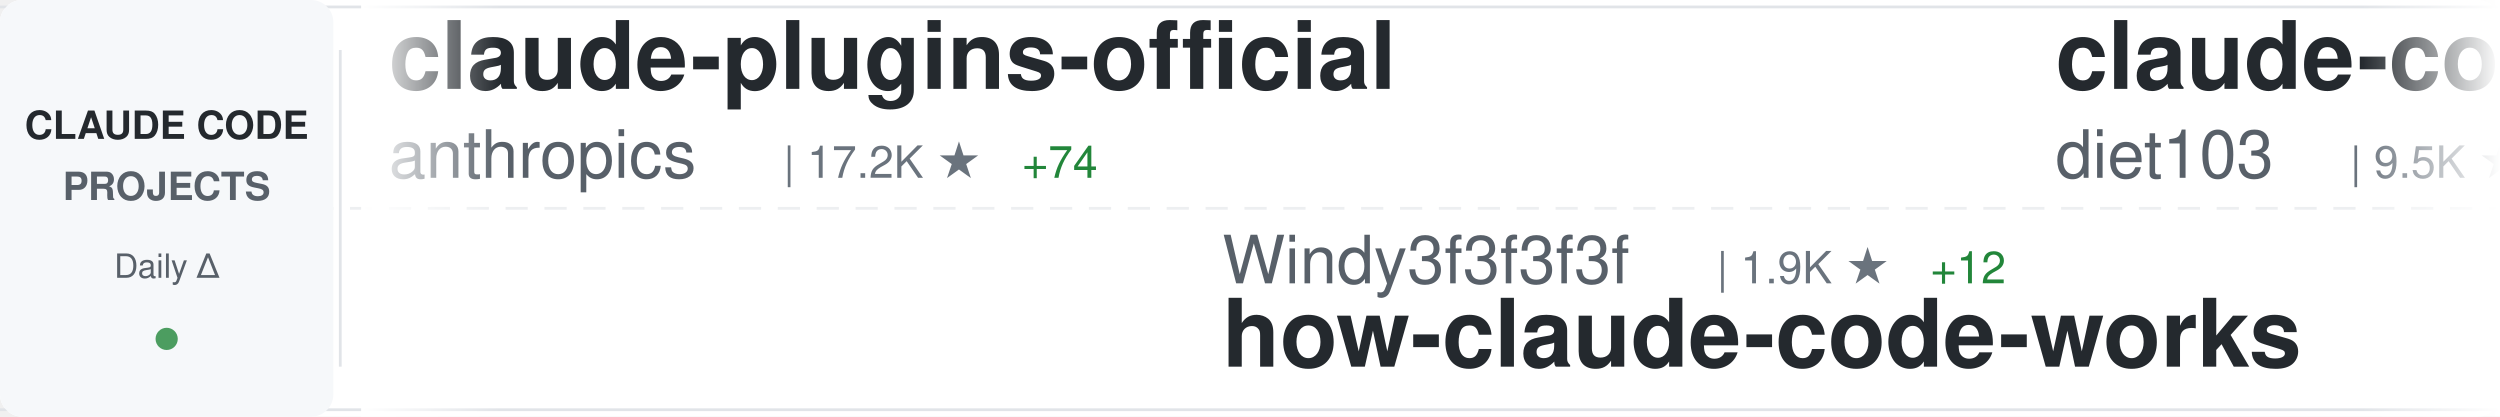
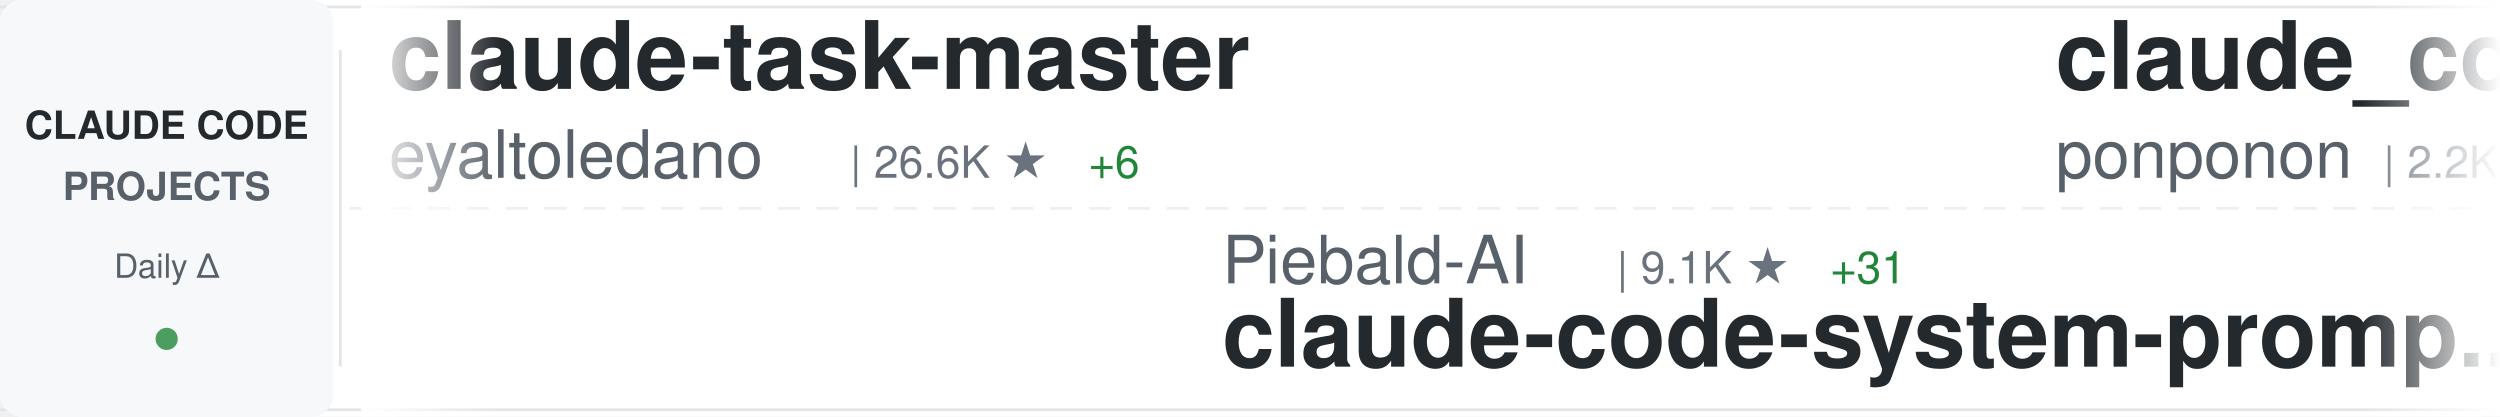
<svg xmlns="http://www.w3.org/2000/svg" width="900" height="150">
  <defs>
    <linearGradient id="awesomeLeftFade" x1="0%" y1="0%" x2="100%" y2="0%">
      <stop offset="0%" style="stop-color:#ffffff;stop-opacity:1" />
      <stop offset="100%" style="stop-color:#ffffff;stop-opacity:0" />
    </linearGradient>
    <linearGradient id="awesomeRightFade" x1="0%" y1="0%" x2="100%" y2="0%">
      <stop offset="0%" style="stop-color:#ffffff;stop-opacity:0" />
      <stop offset="100%" style="stop-color:#ffffff;stop-opacity:1" />
    </linearGradient>
  </defs>
  <rect width="900" height="150" fill="#ffffff" rx="8" />
  <rect x="0" y="2" width="900" height="1" fill="#e1e4e8" />
  <rect x="0" y="147" width="900" height="1" fill="#e1e4e8" />
  <line x1="0" y1="75" x2="900" y2="75" stroke="#e1e4e8" stroke-width="1" stroke-dasharray="8 6" opacity="0.6" />
  <rect x="0" y="0" width="120" height="150" fill="#f6f8fa" rx="8" />
  <text x="60" y="50" font-family="-apple-system, BlinkMacSystemFont, 'Segoe UI', Helvetica, Arial, sans-serif" font-size="14" font-weight="600" fill="#24292e" text-anchor="middle">CLAUDE CODE</text>
  <text x="60" y="72" font-family="-apple-system, BlinkMacSystemFont, 'Segoe UI', Helvetica, Arial, sans-serif" font-size="14" font-weight="600" fill="#586069" text-anchor="middle">PROJECTS</text>
  <text x="60" y="100" font-family="-apple-system, BlinkMacSystemFont, 'Segoe UI', Helvetica, Arial, sans-serif" font-size="12" font-weight="500" fill="#586069" text-anchor="middle">Daily Δ</text>
  <circle cx="60" cy="122" r="4" fill="#22863a" opacity="0.8" />
  <rect x="122" y="18" width="1" height="114" fill="#e1e4e8" />
  <clipPath id="awesomeTickerClip">
    <rect x="130" y="0" width="770" height="150" />
  </clipPath>
  <g clip-path="url(#awesomeTickerClip)">
    <g id="awesomeTickerItems">
      <animateTransform attributeName="transform" attributeType="XML" type="translate" from="0 0" to="-3000 0" dur="54s" repeatCount="indefinite" />
      <g transform="translate(0, 0)">
-         <text x="140" y="32" font-family="-apple-system, BlinkMacSystemFont, 'Segoe UI', Helvetica, Arial, sans-serif" font-size="34" font-weight="600" fill="#24292e">claude-plugins-official</text>
-         <text x="140" y="64" font-family="-apple-system, BlinkMacSystemFont, 'Segoe UI', Helvetica, Arial, sans-serif" font-size="24" font-weight="400" fill="#586069">anthropics</text>
-         <text x="282" y="64" font-family="-apple-system, BlinkMacSystemFont, 'Segoe UI', Helvetica, Arial, sans-serif" font-size="16" font-weight="500" fill="#6a737d">| 17.2K ★</text>
-         <text x="368" y="64" font-family="-apple-system, BlinkMacSystemFont, 'Segoe UI', Helvetica, Arial, sans-serif" font-size="16" font-weight="500" fill="#22863a"> +74</text>
+         <text x="140" y="32" font-family="-apple-system, BlinkMacSystemFont, 'Segoe UI', Helvetica, Arial, sans-serif" font-size="34" font-weight="600" fill="#24292e">claude-task-master</text>
+         <text x="140" y="64" font-family="-apple-system, BlinkMacSystemFont, 'Segoe UI', Helvetica, Arial, sans-serif" font-size="24" font-weight="400" fill="#586069">eyaltoledano</text>
+         <text x="306" y="64" font-family="-apple-system, BlinkMacSystemFont, 'Segoe UI', Helvetica, Arial, sans-serif" font-size="16" font-weight="500" fill="#6a737d">| 26.6K ★</text>
+         <text x="392" y="64" font-family="-apple-system, BlinkMacSystemFont, 'Segoe UI', Helvetica, Arial, sans-serif" font-size="16" font-weight="500" fill="#22863a"> +6</text>
      </g>
      <g transform="translate(300, 0)">
-         <text x="140" y="102" font-family="-apple-system, BlinkMacSystemFont, 'Segoe UI', Helvetica, Arial, sans-serif" font-size="24" font-weight="400" fill="#586069">Windy3f3f3f3f</text>
-         <text x="318" y="102" font-family="-apple-system, BlinkMacSystemFont, 'Segoe UI', Helvetica, Arial, sans-serif" font-size="16" font-weight="500" fill="#6a737d">| 1.9K ★</text>
-         <text x="395" y="102" font-family="-apple-system, BlinkMacSystemFont, 'Segoe UI', Helvetica, Arial, sans-serif" font-size="16" font-weight="500" fill="#22863a"> +12</text>
-         <text x="140" y="132" font-family="-apple-system, BlinkMacSystemFont, 'Segoe UI', Helvetica, Arial, sans-serif" font-size="34" font-weight="600" fill="#24292e">how-claude-code-works</text>
+         <text x="140" y="102" font-family="-apple-system, BlinkMacSystemFont, 'Segoe UI', Helvetica, Arial, sans-serif" font-size="24" font-weight="400" fill="#586069">Piebald-AI</text>
+         <text x="282" y="102" font-family="-apple-system, BlinkMacSystemFont, 'Segoe UI', Helvetica, Arial, sans-serif" font-size="16" font-weight="500" fill="#6a737d">| 9.1K ★</text>
+         <text x="359" y="102" font-family="-apple-system, BlinkMacSystemFont, 'Segoe UI', Helvetica, Arial, sans-serif" font-size="16" font-weight="500" fill="#22863a"> +31</text>
+         <text x="140" y="132" font-family="-apple-system, BlinkMacSystemFont, 'Segoe UI', Helvetica, Arial, sans-serif" font-size="34" font-weight="600" fill="#24292e">claude-code-system-promp...</text>
      </g>
      <g transform="translate(600, 0)">
-         <text x="140" y="32" font-family="-apple-system, BlinkMacSystemFont, 'Segoe UI', Helvetica, Arial, sans-serif" font-size="34" font-weight="600" fill="#24292e">claude-code-infrastructu...</text>
-         <text x="140" y="64" font-family="-apple-system, BlinkMacSystemFont, 'Segoe UI', Helvetica, Arial, sans-serif" font-size="24" font-weight="400" fill="#586069">diet103</text>
-         <text x="246" y="64" font-family="-apple-system, BlinkMacSystemFont, 'Segoe UI', Helvetica, Arial, sans-serif" font-size="16" font-weight="500" fill="#6a737d">| 9.5K ★</text>
-         <text x="323" y="64" font-family="-apple-system, BlinkMacSystemFont, 'Segoe UI', Helvetica, Arial, sans-serif" font-size="16" font-weight="500" fill="#22863a"> +6</text>
+         <text x="140" y="32" font-family="-apple-system, BlinkMacSystemFont, 'Segoe UI', Helvetica, Arial, sans-serif" font-size="34" font-weight="600" fill="#24292e">claude_code_src</text>
+         <text x="140" y="64" font-family="-apple-system, BlinkMacSystemFont, 'Segoe UI', Helvetica, Arial, sans-serif" font-size="24" font-weight="400" fill="#586069">ponponon</text>
+         <text x="258" y="64" font-family="-apple-system, BlinkMacSystemFont, 'Segoe UI', Helvetica, Arial, sans-serif" font-size="16" font-weight="500" fill="#6a737d">| 2.2K ★</text>
+         <text x="335" y="64" font-family="-apple-system, BlinkMacSystemFont, 'Segoe UI', Helvetica, Arial, sans-serif" font-size="16" font-weight="500" fill="#22863a"> +2</text>
      </g>
      <g transform="translate(900, 0)">
-         <text x="140" y="102" font-family="-apple-system, BlinkMacSystemFont, 'Segoe UI', Helvetica, Arial, sans-serif" font-size="24" font-weight="400" fill="#586069">luongnv89</text>
-         <text x="270" y="102" font-family="-apple-system, BlinkMacSystemFont, 'Segoe UI', Helvetica, Arial, sans-serif" font-size="16" font-weight="500" fill="#6a737d">| 27.4K ★</text>
-         <text x="356" y="102" font-family="-apple-system, BlinkMacSystemFont, 'Segoe UI', Helvetica, Arial, sans-serif" font-size="16" font-weight="500" fill="#22863a"> +163</text>
-         <text x="140" y="132" font-family="-apple-system, BlinkMacSystemFont, 'Segoe UI', Helvetica, Arial, sans-serif" font-size="34" font-weight="600" fill="#24292e">claude-howto</text>
+         <text x="140" y="102" font-family="-apple-system, BlinkMacSystemFont, 'Segoe UI', Helvetica, Arial, sans-serif" font-size="24" font-weight="400" fill="#586069">musistudio</text>
+         <text x="282" y="102" font-family="-apple-system, BlinkMacSystemFont, 'Segoe UI', Helvetica, Arial, sans-serif" font-size="16" font-weight="500" fill="#6a737d">| 32.5K ★</text>
+         <text x="368" y="102" font-family="-apple-system, BlinkMacSystemFont, 'Segoe UI', Helvetica, Arial, sans-serif" font-size="16" font-weight="500" fill="#22863a"> +64</text>
+         <text x="140" y="132" font-family="-apple-system, BlinkMacSystemFont, 'Segoe UI', Helvetica, Arial, sans-serif" font-size="34" font-weight="600" fill="#24292e">claude-code-router</text>
      </g>
      <g transform="translate(1200, 0)">
-         <text x="140" y="32" font-family="-apple-system, BlinkMacSystemFont, 'Segoe UI', Helvetica, Arial, sans-serif" font-size="34" font-weight="600" fill="#24292e">claude-code-system-promp...</text>
-         <text x="140" y="64" font-family="-apple-system, BlinkMacSystemFont, 'Segoe UI', Helvetica, Arial, sans-serif" font-size="24" font-weight="400" fill="#586069">Piebald-AI</text>
-         <text x="282" y="64" font-family="-apple-system, BlinkMacSystemFont, 'Segoe UI', Helvetica, Arial, sans-serif" font-size="16" font-weight="500" fill="#6a737d">| 9.1K ★</text>
-         <text x="359" y="64" font-family="-apple-system, BlinkMacSystemFont, 'Segoe UI', Helvetica, Arial, sans-serif" font-size="16" font-weight="500" fill="#22863a"> +31</text>
+         <text x="140" y="32" font-family="-apple-system, BlinkMacSystemFont, 'Segoe UI', Helvetica, Arial, sans-serif" font-size="34" font-weight="600" fill="#24292e">ClaudeCodeAgents</text>
+         <text x="140" y="64" font-family="-apple-system, BlinkMacSystemFont, 'Segoe UI', Helvetica, Arial, sans-serif" font-size="24" font-weight="400" fill="#586069">darcyegb</text>
+         <text x="258" y="64" font-family="-apple-system, BlinkMacSystemFont, 'Segoe UI', Helvetica, Arial, sans-serif" font-size="16" font-weight="500" fill="#6a737d">| 662 ★</text>
+         <text x="326" y="64" font-family="-apple-system, BlinkMacSystemFont, 'Segoe UI', Helvetica, Arial, sans-serif" font-size="16" font-weight="500" fill="#22863a"> +1</text>
      </g>
      <g transform="translate(1500, 0)">
-         <text x="140" y="102" font-family="-apple-system, BlinkMacSystemFont, 'Segoe UI', Helvetica, Arial, sans-serif" font-size="24" font-weight="400" fill="#586069">zstmfhy</text>
-         <text x="246" y="102" font-family="-apple-system, BlinkMacSystemFont, 'Segoe UI', Helvetica, Arial, sans-serif" font-size="16" font-weight="500" fill="#6a737d">| 192 ★</text>
-         <text x="140" y="132" font-family="-apple-system, BlinkMacSystemFont, 'Segoe UI', Helvetica, Arial, sans-serif" font-size="34" font-weight="600" fill="#24292e">Claude-code</text>
+         <text x="140" y="102" font-family="-apple-system, BlinkMacSystemFont, 'Segoe UI', Helvetica, Arial, sans-serif" font-size="24" font-weight="400" fill="#586069">Windy3f3f3f3f</text>
+         <text x="318" y="102" font-family="-apple-system, BlinkMacSystemFont, 'Segoe UI', Helvetica, Arial, sans-serif" font-size="16" font-weight="500" fill="#6a737d">| 952 ★</text>
+         <text x="386" y="102" font-family="-apple-system, BlinkMacSystemFont, 'Segoe UI', Helvetica, Arial, sans-serif" font-size="16" font-weight="500" fill="#22863a"> +9</text>
+         <text x="140" y="132" font-family="-apple-system, BlinkMacSystemFont, 'Segoe UI', Helvetica, Arial, sans-serif" font-size="34" font-weight="600" fill="#24292e">claude-code-from-scratch</text>
      </g>
      <g transform="translate(1800, 0)">
-         <text x="140" y="32" font-family="-apple-system, BlinkMacSystemFont, 'Segoe UI', Helvetica, Arial, sans-serif" font-size="34" font-weight="600" fill="#24292e">claude-code-source</text>
-         <text x="140" y="64" font-family="-apple-system, BlinkMacSystemFont, 'Segoe UI', Helvetica, Arial, sans-serif" font-size="24" font-weight="400" fill="#586069">hangsman</text>
-         <text x="258" y="64" font-family="-apple-system, BlinkMacSystemFont, 'Segoe UI', Helvetica, Arial, sans-serif" font-size="16" font-weight="500" fill="#6a737d">| 753 ★</text>
+         <text x="140" y="32" font-family="-apple-system, BlinkMacSystemFont, 'Segoe UI', Helvetica, Arial, sans-serif" font-size="34" font-weight="600" fill="#24292e">antigravity-awesome-skil...</text>
+         <text x="140" y="64" font-family="-apple-system, BlinkMacSystemFont, 'Segoe UI', Helvetica, Arial, sans-serif" font-size="24" font-weight="400" fill="#586069">sickn33</text>
+         <text x="246" y="64" font-family="-apple-system, BlinkMacSystemFont, 'Segoe UI', Helvetica, Arial, sans-serif" font-size="16" font-weight="500" fill="#6a737d">| 33.8K ★</text>
+         <text x="332" y="64" font-family="-apple-system, BlinkMacSystemFont, 'Segoe UI', Helvetica, Arial, sans-serif" font-size="16" font-weight="500" fill="#22863a"> +176</text>
      </g>
      <g transform="translate(2100, 0)">
-         <text x="140" y="102" font-family="-apple-system, BlinkMacSystemFont, 'Segoe UI', Helvetica, Arial, sans-serif" font-size="24" font-weight="400" fill="#586069">pengchengneo</text>
-         <text x="306" y="102" font-family="-apple-system, BlinkMacSystemFont, 'Segoe UI', Helvetica, Arial, sans-serif" font-size="16" font-weight="500" fill="#6a737d">| 1.2K ★</text>
-         <text x="383" y="102" font-family="-apple-system, BlinkMacSystemFont, 'Segoe UI', Helvetica, Arial, sans-serif" font-size="16" font-weight="500" fill="#22863a"> +5</text>
-         <text x="140" y="132" font-family="-apple-system, BlinkMacSystemFont, 'Segoe UI', Helvetica, Arial, sans-serif" font-size="34" font-weight="600" fill="#24292e">Claude-Code</text>
+         <text x="140" y="102" font-family="-apple-system, BlinkMacSystemFont, 'Segoe UI', Helvetica, Arial, sans-serif" font-size="24" font-weight="400" fill="#586069">siteboon</text>
+         <text x="258" y="102" font-family="-apple-system, BlinkMacSystemFont, 'Segoe UI', Helvetica, Arial, sans-serif" font-size="16" font-weight="500" fill="#6a737d">| 10.0K ★</text>
+         <text x="344" y="102" font-family="-apple-system, BlinkMacSystemFont, 'Segoe UI', Helvetica, Arial, sans-serif" font-size="16" font-weight="500" fill="#22863a"> +30</text>
+         <text x="140" y="132" font-family="-apple-system, BlinkMacSystemFont, 'Segoe UI', Helvetica, Arial, sans-serif" font-size="34" font-weight="600" fill="#24292e">claudecodeui</text>
      </g>
      <g transform="translate(2400, 0)">
-         <text x="140" y="32" font-family="-apple-system, BlinkMacSystemFont, 'Segoe UI', Helvetica, Arial, sans-serif" font-size="34" font-weight="600" fill="#24292e">claude-code-book</text>
-         <text x="140" y="64" font-family="-apple-system, BlinkMacSystemFont, 'Segoe UI', Helvetica, Arial, sans-serif" font-size="24" font-weight="400" fill="#586069">lintsinghua</text>
-         <text x="294" y="64" font-family="-apple-system, BlinkMacSystemFont, 'Segoe UI', Helvetica, Arial, sans-serif" font-size="16" font-weight="500" fill="#6a737d">| 2.8K ★</text>
-         <text x="371" y="64" font-family="-apple-system, BlinkMacSystemFont, 'Segoe UI', Helvetica, Arial, sans-serif" font-size="16" font-weight="500" fill="#22863a"> +15</text>
+         <text x="140" y="32" font-family="-apple-system, BlinkMacSystemFont, 'Segoe UI', Helvetica, Arial, sans-serif" font-size="34" font-weight="600" fill="#24292e">claude-coder</text>
+         <text x="140" y="64" font-family="-apple-system, BlinkMacSystemFont, 'Segoe UI', Helvetica, Arial, sans-serif" font-size="24" font-weight="400" fill="#586069">kodu-ai</text>
+         <text x="246" y="64" font-family="-apple-system, BlinkMacSystemFont, 'Segoe UI', Helvetica, Arial, sans-serif" font-size="16" font-weight="500" fill="#6a737d">| 5.3K ★</text>
      </g>
      <g transform="translate(2700, 0)">
-         <text x="140" y="102" font-family="-apple-system, BlinkMacSystemFont, 'Segoe UI', Helvetica, Arial, sans-serif" font-size="24" font-weight="400" fill="#586069">liuup</text>
-         <text x="222" y="102" font-family="-apple-system, BlinkMacSystemFont, 'Segoe UI', Helvetica, Arial, sans-serif" font-size="16" font-weight="500" fill="#6a737d">| 1.7K ★</text>
-         <text x="299" y="102" font-family="-apple-system, BlinkMacSystemFont, 'Segoe UI', Helvetica, Arial, sans-serif" font-size="16" font-weight="500" fill="#22863a"> +20</text>
-         <text x="140" y="132" font-family="-apple-system, BlinkMacSystemFont, 'Segoe UI', Helvetica, Arial, sans-serif" font-size="34" font-weight="600" fill="#24292e">claude-code-analysis</text>
+         <text x="140" y="102" font-family="-apple-system, BlinkMacSystemFont, 'Segoe UI', Helvetica, Arial, sans-serif" font-size="24" font-weight="400" fill="#586069">zebbern</text>
+         <text x="246" y="102" font-family="-apple-system, BlinkMacSystemFont, 'Segoe UI', Helvetica, Arial, sans-serif" font-size="16" font-weight="500" fill="#6a737d">| 4.0K ★</text>
+         <text x="323" y="102" font-family="-apple-system, BlinkMacSystemFont, 'Segoe UI', Helvetica, Arial, sans-serif" font-size="16" font-weight="500" fill="#22863a"> +3</text>
+         <text x="140" y="132" font-family="-apple-system, BlinkMacSystemFont, 'Segoe UI', Helvetica, Arial, sans-serif" font-size="34" font-weight="600" fill="#24292e">claude-code-guide</text>
      </g>
      <g transform="translate(3000, 0)">
-         <text x="140" y="32" font-family="-apple-system, BlinkMacSystemFont, 'Segoe UI', Helvetica, Arial, sans-serif" font-size="34" font-weight="600" fill="#24292e">claude-plugins-official</text>
-         <text x="140" y="64" font-family="-apple-system, BlinkMacSystemFont, 'Segoe UI', Helvetica, Arial, sans-serif" font-size="24" font-weight="400" fill="#586069">anthropics</text>
-         <text x="282" y="64" font-family="-apple-system, BlinkMacSystemFont, 'Segoe UI', Helvetica, Arial, sans-serif" font-size="16" font-weight="500" fill="#6a737d">| 17.2K ★</text>
-         <text x="368" y="64" font-family="-apple-system, BlinkMacSystemFont, 'Segoe UI', Helvetica, Arial, sans-serif" font-size="16" font-weight="500" fill="#22863a"> +74</text>
+         <text x="140" y="32" font-family="-apple-system, BlinkMacSystemFont, 'Segoe UI', Helvetica, Arial, sans-serif" font-size="34" font-weight="600" fill="#24292e">claude-task-master</text>
+         <text x="140" y="64" font-family="-apple-system, BlinkMacSystemFont, 'Segoe UI', Helvetica, Arial, sans-serif" font-size="24" font-weight="400" fill="#586069">eyaltoledano</text>
+         <text x="306" y="64" font-family="-apple-system, BlinkMacSystemFont, 'Segoe UI', Helvetica, Arial, sans-serif" font-size="16" font-weight="500" fill="#6a737d">| 26.6K ★</text>
+         <text x="392" y="64" font-family="-apple-system, BlinkMacSystemFont, 'Segoe UI', Helvetica, Arial, sans-serif" font-size="16" font-weight="500" fill="#22863a"> +6</text>
      </g>
      <g transform="translate(3300, 0)">
-         <text x="140" y="102" font-family="-apple-system, BlinkMacSystemFont, 'Segoe UI', Helvetica, Arial, sans-serif" font-size="24" font-weight="400" fill="#586069">Windy3f3f3f3f</text>
-         <text x="318" y="102" font-family="-apple-system, BlinkMacSystemFont, 'Segoe UI', Helvetica, Arial, sans-serif" font-size="16" font-weight="500" fill="#6a737d">| 1.9K ★</text>
-         <text x="395" y="102" font-family="-apple-system, BlinkMacSystemFont, 'Segoe UI', Helvetica, Arial, sans-serif" font-size="16" font-weight="500" fill="#22863a"> +12</text>
-         <text x="140" y="132" font-family="-apple-system, BlinkMacSystemFont, 'Segoe UI', Helvetica, Arial, sans-serif" font-size="34" font-weight="600" fill="#24292e">how-claude-code-works</text>
+         <text x="140" y="102" font-family="-apple-system, BlinkMacSystemFont, 'Segoe UI', Helvetica, Arial, sans-serif" font-size="24" font-weight="400" fill="#586069">Piebald-AI</text>
+         <text x="282" y="102" font-family="-apple-system, BlinkMacSystemFont, 'Segoe UI', Helvetica, Arial, sans-serif" font-size="16" font-weight="500" fill="#6a737d">| 9.1K ★</text>
+         <text x="359" y="102" font-family="-apple-system, BlinkMacSystemFont, 'Segoe UI', Helvetica, Arial, sans-serif" font-size="16" font-weight="500" fill="#22863a"> +31</text>
+         <text x="140" y="132" font-family="-apple-system, BlinkMacSystemFont, 'Segoe UI', Helvetica, Arial, sans-serif" font-size="34" font-weight="600" fill="#24292e">claude-code-system-promp...</text>
      </g>
      <g transform="translate(3600, 0)">
-         <text x="140" y="32" font-family="-apple-system, BlinkMacSystemFont, 'Segoe UI', Helvetica, Arial, sans-serif" font-size="34" font-weight="600" fill="#24292e">claude-code-infrastructu...</text>
-         <text x="140" y="64" font-family="-apple-system, BlinkMacSystemFont, 'Segoe UI', Helvetica, Arial, sans-serif" font-size="24" font-weight="400" fill="#586069">diet103</text>
-         <text x="246" y="64" font-family="-apple-system, BlinkMacSystemFont, 'Segoe UI', Helvetica, Arial, sans-serif" font-size="16" font-weight="500" fill="#6a737d">| 9.5K ★</text>
-         <text x="323" y="64" font-family="-apple-system, BlinkMacSystemFont, 'Segoe UI', Helvetica, Arial, sans-serif" font-size="16" font-weight="500" fill="#22863a"> +6</text>
+         <text x="140" y="32" font-family="-apple-system, BlinkMacSystemFont, 'Segoe UI', Helvetica, Arial, sans-serif" font-size="34" font-weight="600" fill="#24292e">claude_code_src</text>
+         <text x="140" y="64" font-family="-apple-system, BlinkMacSystemFont, 'Segoe UI', Helvetica, Arial, sans-serif" font-size="24" font-weight="400" fill="#586069">ponponon</text>
+         <text x="258" y="64" font-family="-apple-system, BlinkMacSystemFont, 'Segoe UI', Helvetica, Arial, sans-serif" font-size="16" font-weight="500" fill="#6a737d">| 2.2K ★</text>
+         <text x="335" y="64" font-family="-apple-system, BlinkMacSystemFont, 'Segoe UI', Helvetica, Arial, sans-serif" font-size="16" font-weight="500" fill="#22863a"> +2</text>
      </g>
      <g transform="translate(3900, 0)">
-         <text x="140" y="102" font-family="-apple-system, BlinkMacSystemFont, 'Segoe UI', Helvetica, Arial, sans-serif" font-size="24" font-weight="400" fill="#586069">luongnv89</text>
-         <text x="270" y="102" font-family="-apple-system, BlinkMacSystemFont, 'Segoe UI', Helvetica, Arial, sans-serif" font-size="16" font-weight="500" fill="#6a737d">| 27.4K ★</text>
-         <text x="356" y="102" font-family="-apple-system, BlinkMacSystemFont, 'Segoe UI', Helvetica, Arial, sans-serif" font-size="16" font-weight="500" fill="#22863a"> +163</text>
-         <text x="140" y="132" font-family="-apple-system, BlinkMacSystemFont, 'Segoe UI', Helvetica, Arial, sans-serif" font-size="34" font-weight="600" fill="#24292e">claude-howto</text>
+         <text x="140" y="102" font-family="-apple-system, BlinkMacSystemFont, 'Segoe UI', Helvetica, Arial, sans-serif" font-size="24" font-weight="400" fill="#586069">musistudio</text>
+         <text x="282" y="102" font-family="-apple-system, BlinkMacSystemFont, 'Segoe UI', Helvetica, Arial, sans-serif" font-size="16" font-weight="500" fill="#6a737d">| 32.5K ★</text>
+         <text x="368" y="102" font-family="-apple-system, BlinkMacSystemFont, 'Segoe UI', Helvetica, Arial, sans-serif" font-size="16" font-weight="500" fill="#22863a"> +64</text>
+         <text x="140" y="132" font-family="-apple-system, BlinkMacSystemFont, 'Segoe UI', Helvetica, Arial, sans-serif" font-size="34" font-weight="600" fill="#24292e">claude-code-router</text>
      </g>
    </g>
  </g>
  <rect x="130" y="0" width="50" height="150" fill="url(#awesomeLeftFade)" />
  <rect x="850" y="0" width="50" height="150" fill="url(#awesomeRightFade)" />
</svg>
